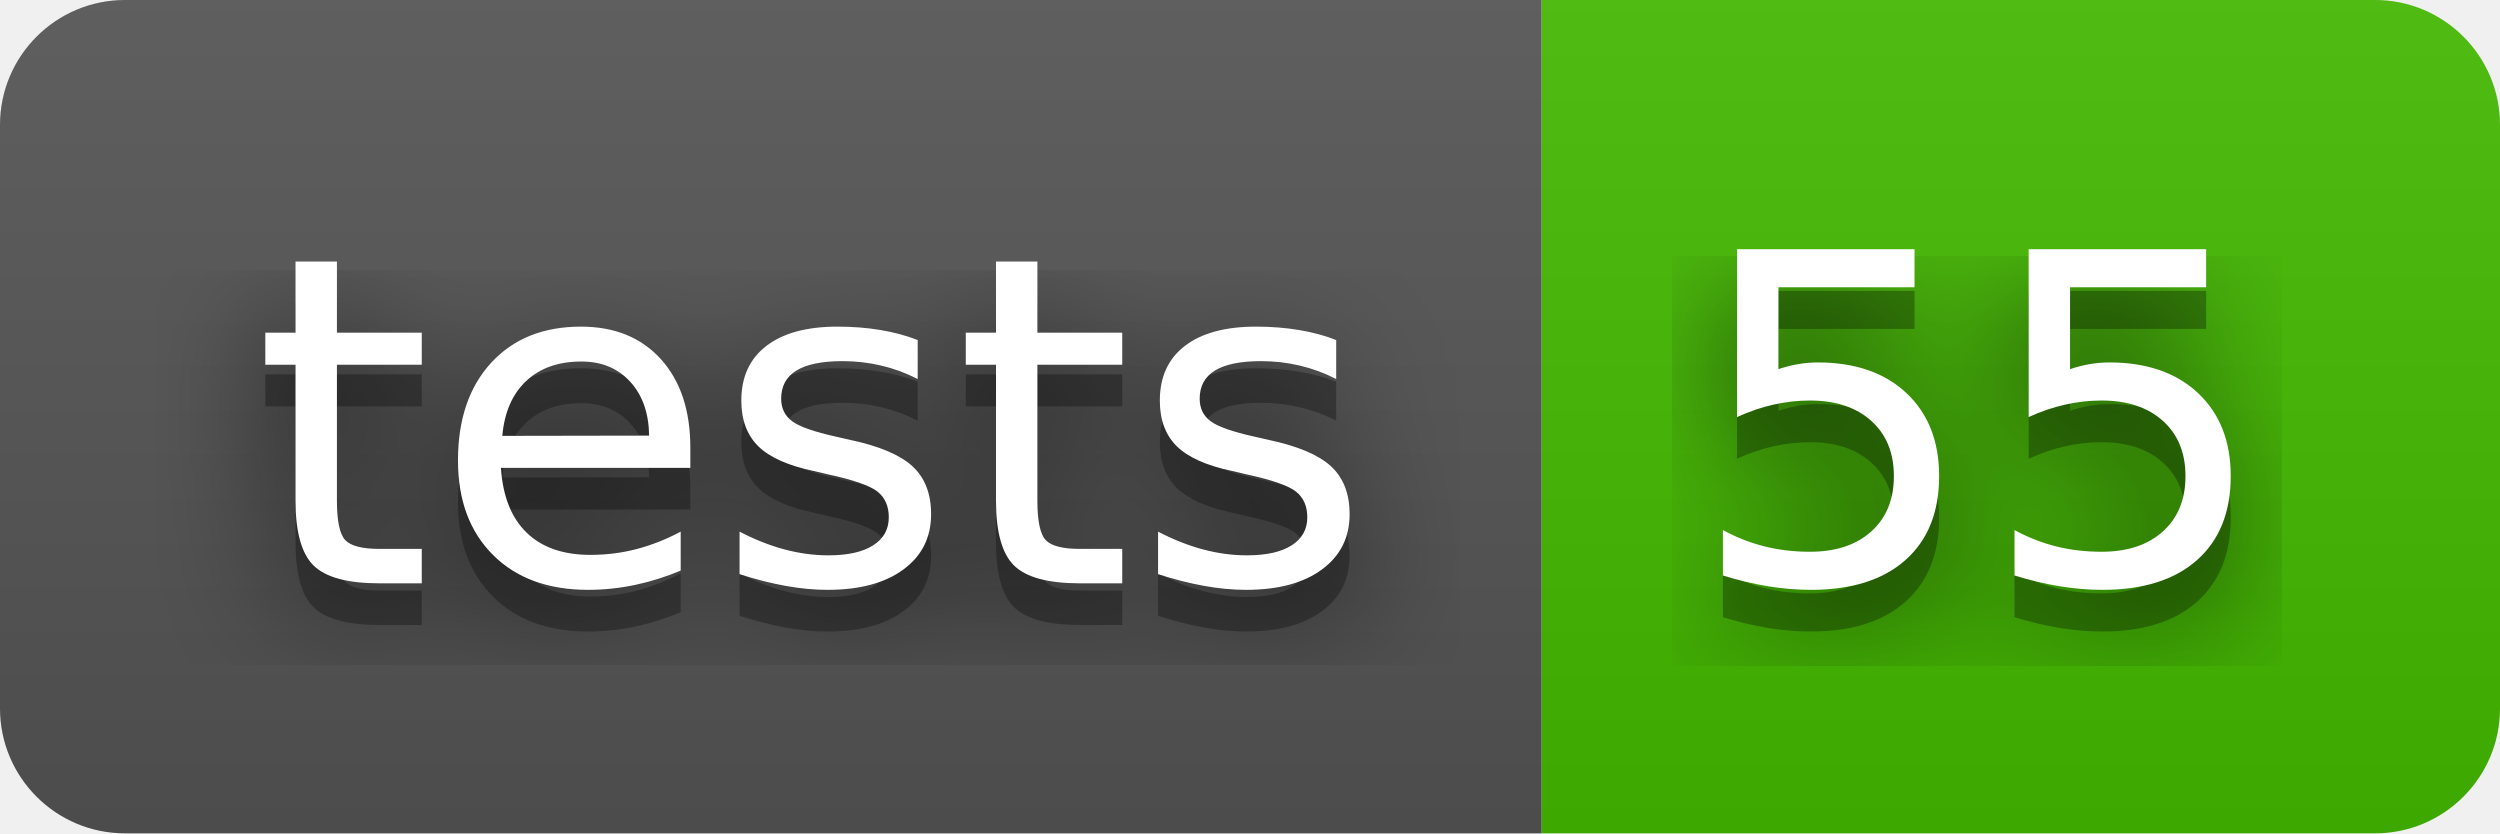
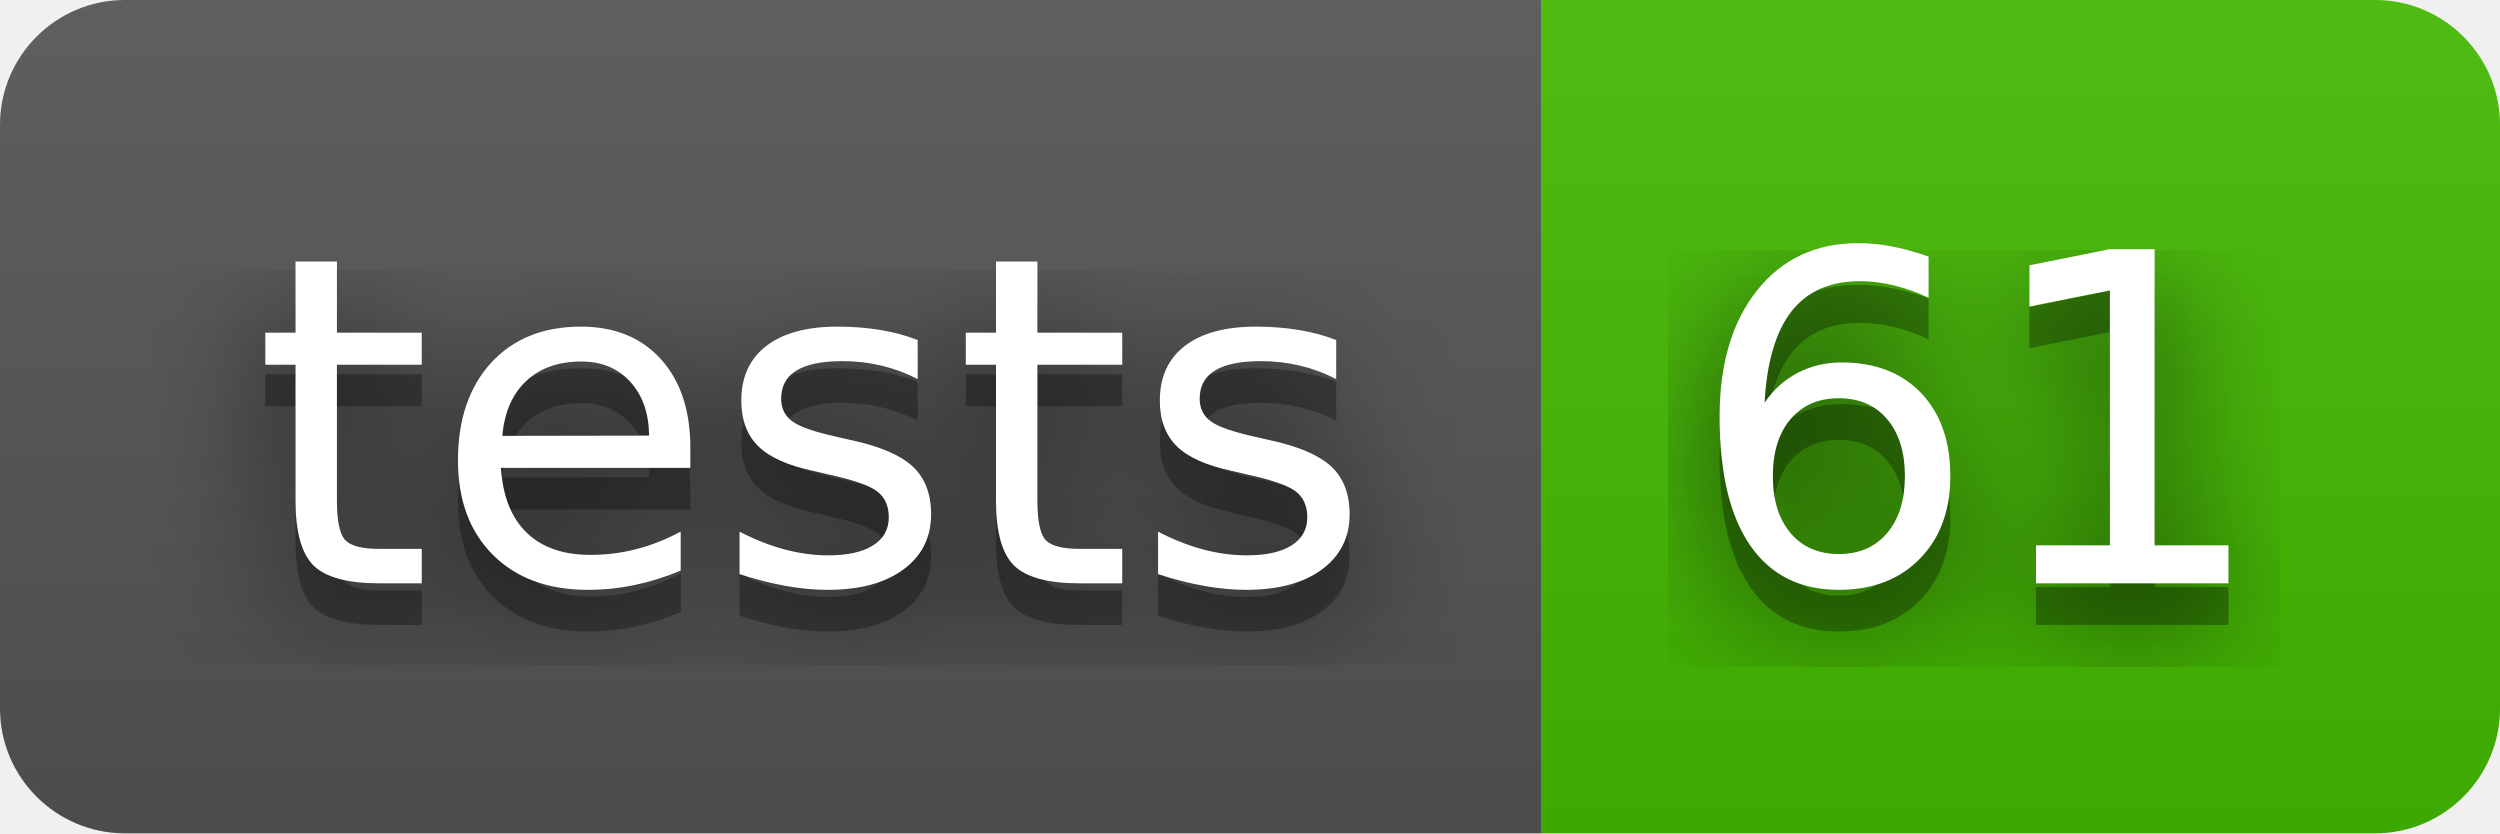
- <svg xmlns="http://www.w3.org/2000/svg" width="60" height="20" role="img" aria-label="tests: 55">
+ <svg xmlns="http://www.w3.org/2000/svg" width="60" height="20" role="img" aria-label="tests: 61">
  <filter id="blur">
    <feGaussianBlur stdDeviation="16" />
  </filter>
  <linearGradient id="s" x2="0" y2="100%">
    <stop offset="0" stop-color="#bbb" stop-opacity=".1" />
    <stop offset="1" stop-opacity=".1" />
  </linearGradient>
  <clipPath id="r">
    <rect width="60" height="20" rx="3" />
  </clipPath>
  <g clip-path="url(#r)">
    <rect width="37" height="20" fill="#555" />
    <rect x="37" width="23" height="20" fill="#4b0" />
    <rect width="60" height="20" fill="url(#s)" />
  </g>
  <g fill="#fff" text-anchor="middle" font-family="Verdana,Geneva,DejaVu Sans,sans-serif" text-rendering="geometricPrecision" font-size="110">
    <g transform="scale(.1)">
      <g aria-hidden="true" fill="#010101">
        <text x="195" y="150" fill-opacity=".8" filter="url(#blur)" textLength="270">tests</text>
        <text x="195" y="150" fill-opacity=".3" textLength="270">tests</text>
      </g>
      <text x="195" y="140" textLength="270">tests</text>
    </g>
    <g transform="scale(.1)">
      <g aria-hidden="true" fill="#010101">
-         <text x="475" y="150" fill-opacity=".8" filter="url(#blur)" textLength="130">55</text>
-         <text x="475" y="150" fill-opacity=".3" textLength="130">55</text>
+         <text x="475" y="150" fill-opacity=".8" filter="url(#blur)" textLength="130">61</text>
+         <text x="475" y="150" fill-opacity=".3" textLength="130">61</text>
      </g>
-       <text x="475" y="140" textLength="130">55</text>
+       <text x="475" y="140" textLength="130">61</text>
    </g>
  </g>
</svg>
